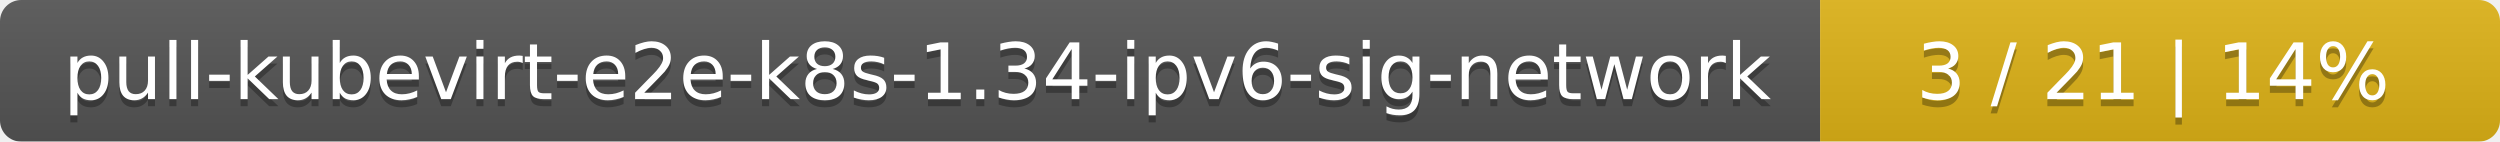
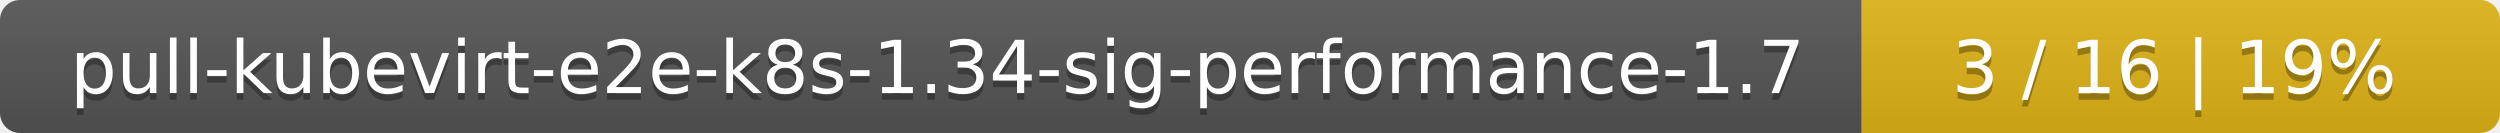
- <svg xmlns="http://www.w3.org/2000/svg" width="353" height="20">
+ <svg xmlns="http://www.w3.org/2000/svg" width="376" height="20">
  <linearGradient id="smooth" x2="0" y2="100%">
    <stop offset="0" stop-color="#bbb" stop-opacity=".1" />
    <stop offset="1" stop-opacity=".1" />
  </linearGradient>
  <mask id="round">
-     <rect width="353" height="20" rx="3" fill="#fff" />
+     <rect width="376" height="20" rx="3" fill="#fff" />
  </mask>
  <g mask="url(#round)">
-     <rect width="257" height="20" fill="#555" />
-     <rect x="257" width="96" height="20" fill="#dfb317" />
-     <rect width="353" height="20" fill="url(#smooth)" />
+     <rect width="280" height="20" fill="#555" />
+     <rect x="280" width="96" height="20" fill="#dfb317" />
+     <rect width="376" height="20" fill="url(#smooth)" />
  </g>
  <g fill="#fff" text-anchor="middle" font-family="DejaVu Sans,Verdana,Geneva,sans-serif" font-size="11">
-     <text x="129.5" y="15" fill="#010101" fill-opacity=".3">pull-kubevirt-e2e-k8s-1.34-ipv6-sig-network</text>
-     <text x="129.5" y="14">pull-kubevirt-e2e-k8s-1.34-ipv6-sig-network</text>
-     <text x="304" y="15" fill="#010101" fill-opacity=".3">3 / 21    |    14%</text>
-     <text x="304" y="14">3 / 21    |    14%</text>
+     <text x="141" y="15" fill="#010101" fill-opacity=".3">pull-kubevirt-e2e-k8s-1.34-sig-performance-1.7</text>
+     <text x="141" y="14">pull-kubevirt-e2e-k8s-1.34-sig-performance-1.7</text>
+     <text x="327" y="15" fill="#010101" fill-opacity=".3">3 / 16    |    19%</text>
+     <text x="327" y="14">3 / 16    |    19%</text>
  </g>
</svg>
